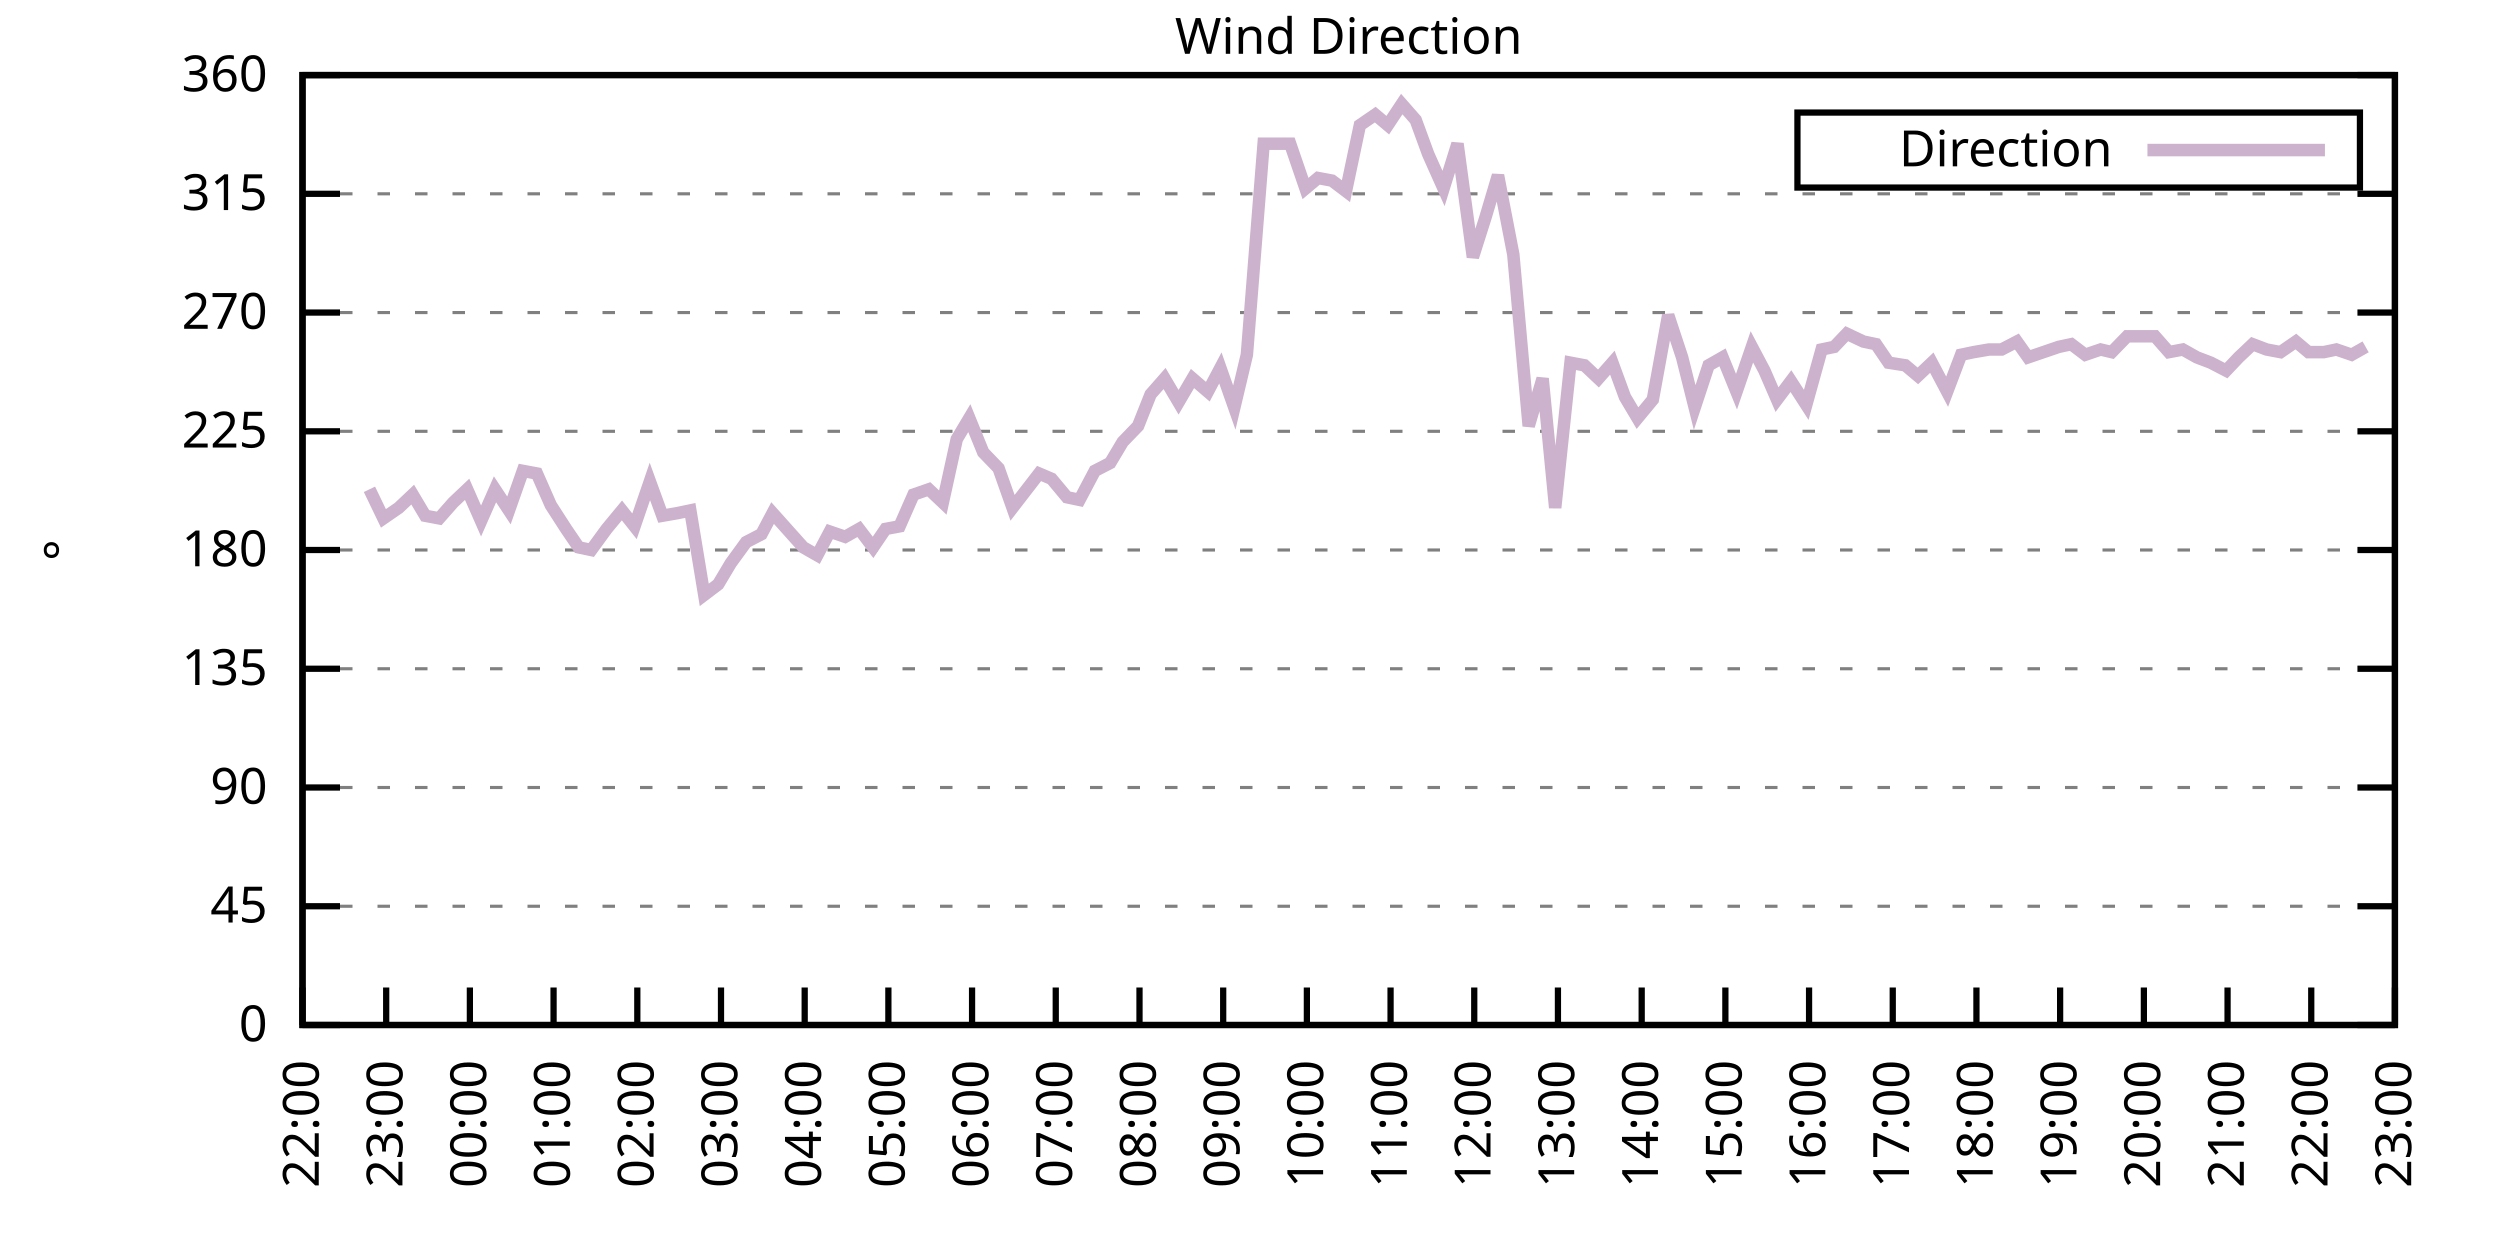
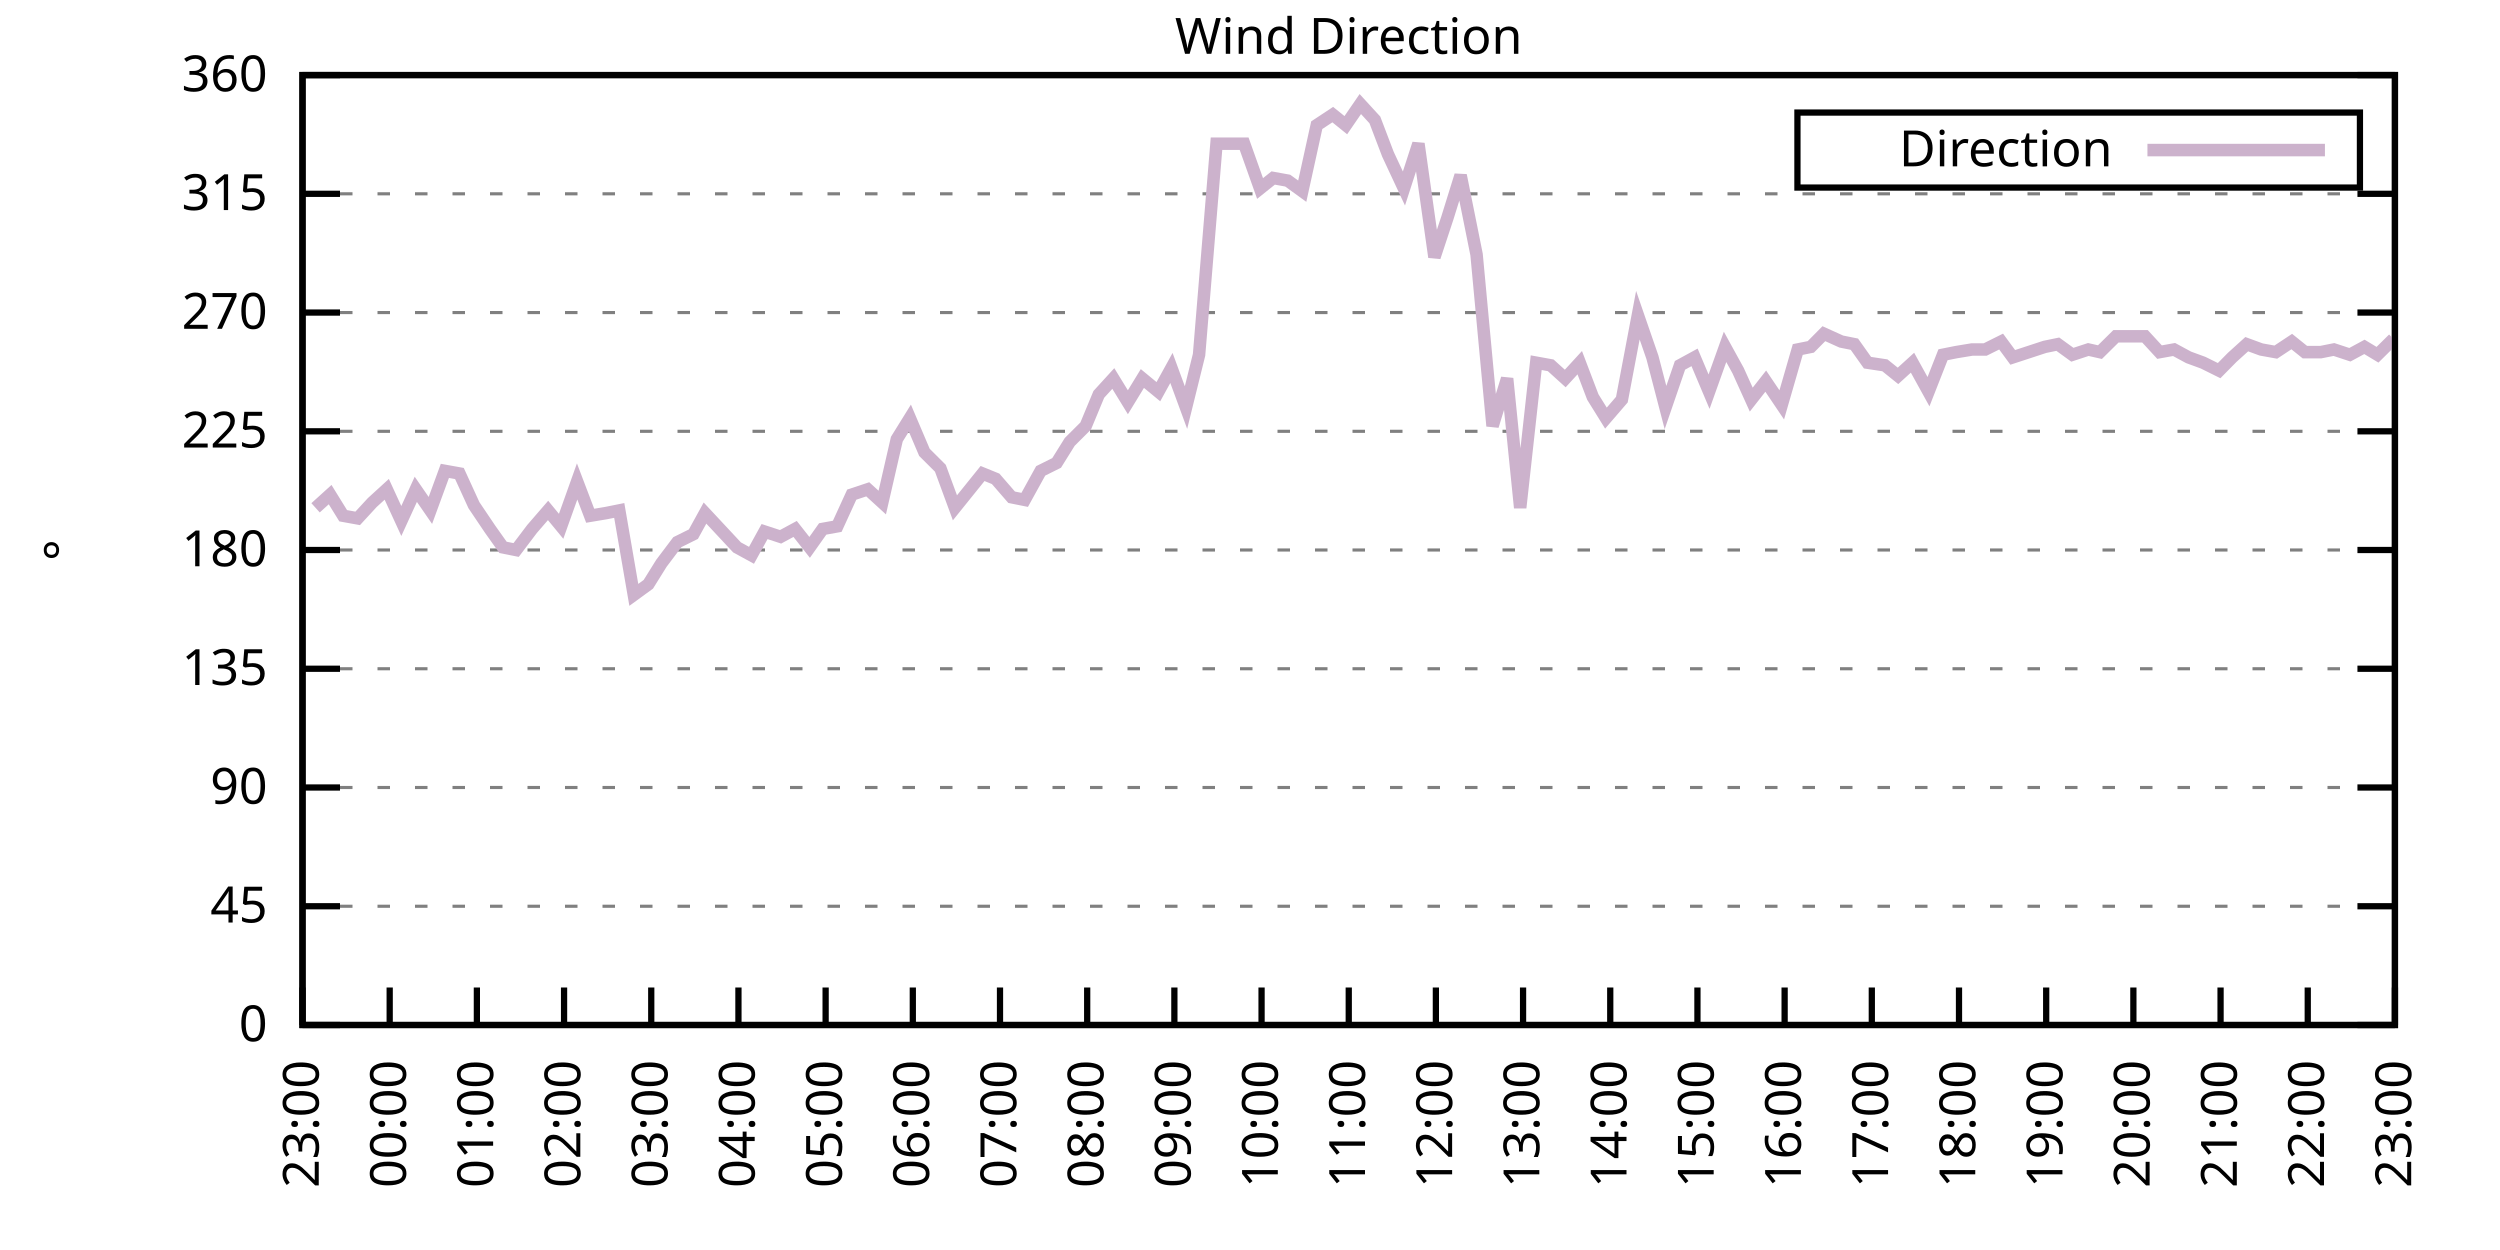
<svg xmlns="http://www.w3.org/2000/svg" xmlns:xlink="http://www.w3.org/1999/xlink" width="400" height="200" viewBox="0 0 400 200">
  <g id="gnuplot_canvas">
    <rect x="0" y="0" width="400" height="200" fill="none" />
    <defs>
      <circle id="gpDot" r="0.5" stroke-width="0.5" stroke="currentColor" />
      <path id="gpPt0" stroke-width="0.333" stroke="currentColor" d="M-1,0 h2 M0,-1 v2" />
      <path id="gpPt1" stroke-width="0.333" stroke="currentColor" d="M-1,-1 L1,1 M1,-1 L-1,1" />
      <path id="gpPt2" stroke-width="0.333" stroke="currentColor" d="M-1,0 L1,0 M0,-1 L0,1 M-1,-1 L1,1 M-1,1 L1,-1" />
      <rect id="gpPt3" stroke-width="0.333" stroke="currentColor" x="-1" y="-1" width="2" height="2" />
      <rect id="gpPt4" stroke-width="0.333" stroke="currentColor" fill="currentColor" x="-1" y="-1" width="2" height="2" />
      <circle id="gpPt5" stroke-width="0.333" stroke="currentColor" cx="0" cy="0" r="1" />
      <use xlink:href="#gpPt5" id="gpPt6" fill="currentColor" stroke="none" />
      <path id="gpPt7" stroke-width="0.333" stroke="currentColor" d="M0,-1.33 L-1.33,0.67 L1.33,0.67 z" />
      <use xlink:href="#gpPt7" id="gpPt8" fill="currentColor" stroke="none" />
      <use xlink:href="#gpPt7" id="gpPt9" stroke="currentColor" transform="rotate(180)" />
      <use xlink:href="#gpPt9" id="gpPt10" fill="currentColor" stroke="none" />
      <use xlink:href="#gpPt3" id="gpPt11" stroke="currentColor" transform="rotate(45)" />
      <use xlink:href="#gpPt11" id="gpPt12" fill="currentColor" stroke="none" />
      <path id="gpPt13" stroke-width="0.333" stroke="currentColor" d="M0,1.330 L1.265,0.411 L0.782,-1.067 L-0.782,-1.076 L-1.265,0.411 z" />
      <use xlink:href="#gpPt13" id="gpPt14" fill="currentColor" stroke="none" />
      <filter id="textbox" filterUnits="objectBoundingBox" x="0" y="0" height="1" width="1">
        <feFlood flood-color="white" flood-opacity="1" result="bgnd" />
        <feComposite in="SourceGraphic" in2="bgnd" operator="atop" />
      </filter>
      <filter id="greybox" filterUnits="objectBoundingBox" x="0" y="0" height="1" width="1">
        <feFlood flood-color="lightgrey" flood-opacity="1" result="grey" />
        <feComposite in="SourceGraphic" in2="grey" operator="atop" />
      </filter>
    </defs>
    <g fill="none" color="white" stroke="currentColor" stroke-width="1.00" stroke-linecap="butt" stroke-linejoin="miter">
</g>
    <g fill="none" color="black" stroke="currentColor" stroke-width="1.00" stroke-linecap="butt" stroke-linejoin="miter">
      <g stroke="none" shape-rendering="crispEdges">
        <polygon fill="rgb(255, 255, 255)" points="48.40,164.00 383.18,164.00 383.18,12.02 48.40,12.02 " />
      </g>
    </g>
    <g fill="none" color="black" stroke="currentColor" stroke-width="1.00" stroke-linecap="butt" stroke-linejoin="miter">
</g>
    <g fill="none" color="black" stroke="black" stroke-width="0.50" stroke-linecap="butt" stroke-linejoin="miter">
</g>
    <g fill="none" color="gray" stroke="currentColor" stroke-width="0.50" stroke-linecap="butt" stroke-linejoin="miter">
      <path stroke="gray" stroke-dasharray="2,4" class="gridline" d="M48.40,164.00 L383.19,164.00  " />
    </g>
    <g fill="none" color="gray" stroke="gray" stroke-width="1.00" stroke-linecap="butt" stroke-linejoin="miter">
</g>
    <g fill="none" color="black" stroke="currentColor" stroke-width="1.00" stroke-linecap="butt" stroke-linejoin="miter">
      <path stroke="black" d="M48.40,164.00 L54.40,164.00 M383.19,164.00 L377.19,164.00  " />
      <g transform="translate(42.80,166.60)" stroke="none" fill="black" font-family="Sans" font-size="8.00" text-anchor="end">
        <text>
          <tspan font-family="Sans"> 0</tspan>
        </text>
      </g>
    </g>
    <g fill="none" color="black" stroke="currentColor" stroke-width="1.00" stroke-linecap="butt" stroke-linejoin="miter">
</g>
    <g fill="none" color="black" stroke="black" stroke-width="0.50" stroke-linecap="butt" stroke-linejoin="miter">
</g>
    <g fill="none" color="gray" stroke="currentColor" stroke-width="0.50" stroke-linecap="butt" stroke-linejoin="miter">
      <path stroke="gray" stroke-dasharray="2,4" class="gridline" d="M48.40,145.00 L383.19,145.00  " />
    </g>
    <g fill="none" color="gray" stroke="gray" stroke-width="1.00" stroke-linecap="butt" stroke-linejoin="miter">
</g>
    <g fill="none" color="black" stroke="currentColor" stroke-width="1.00" stroke-linecap="butt" stroke-linejoin="miter">
      <path stroke="black" d="M48.40,145.00 L54.40,145.00 M383.19,145.00 L377.19,145.00  " />
      <g transform="translate(42.80,147.60)" stroke="none" fill="black" font-family="Sans" font-size="8.00" text-anchor="end">
        <text>
          <tspan font-family="Sans"> 45</tspan>
        </text>
      </g>
    </g>
    <g fill="none" color="black" stroke="currentColor" stroke-width="1.00" stroke-linecap="butt" stroke-linejoin="miter">
</g>
    <g fill="none" color="black" stroke="black" stroke-width="0.50" stroke-linecap="butt" stroke-linejoin="miter">
</g>
    <g fill="none" color="gray" stroke="currentColor" stroke-width="0.50" stroke-linecap="butt" stroke-linejoin="miter">
      <path stroke="gray" stroke-dasharray="2,4" class="gridline" d="M48.40,126.00 L383.19,126.00  " />
    </g>
    <g fill="none" color="gray" stroke="gray" stroke-width="1.00" stroke-linecap="butt" stroke-linejoin="miter">
</g>
    <g fill="none" color="black" stroke="currentColor" stroke-width="1.00" stroke-linecap="butt" stroke-linejoin="miter">
      <path stroke="black" d="M48.40,126.00 L54.40,126.00 M383.19,126.00 L377.19,126.00  " />
      <g transform="translate(42.80,128.60)" stroke="none" fill="black" font-family="Sans" font-size="8.00" text-anchor="end">
        <text>
          <tspan font-family="Sans"> 90</tspan>
        </text>
      </g>
    </g>
    <g fill="none" color="black" stroke="currentColor" stroke-width="1.00" stroke-linecap="butt" stroke-linejoin="miter">
</g>
    <g fill="none" color="black" stroke="black" stroke-width="0.50" stroke-linecap="butt" stroke-linejoin="miter">
</g>
    <g fill="none" color="gray" stroke="currentColor" stroke-width="0.50" stroke-linecap="butt" stroke-linejoin="miter">
      <path stroke="gray" stroke-dasharray="2,4" class="gridline" d="M48.40,107.00 L383.19,107.00  " />
    </g>
    <g fill="none" color="gray" stroke="gray" stroke-width="1.00" stroke-linecap="butt" stroke-linejoin="miter">
</g>
    <g fill="none" color="black" stroke="currentColor" stroke-width="1.00" stroke-linecap="butt" stroke-linejoin="miter">
      <path stroke="black" d="M48.40,107.00 L54.40,107.00 M383.19,107.00 L377.19,107.00  " />
      <g transform="translate(42.80,109.60)" stroke="none" fill="black" font-family="Sans" font-size="8.00" text-anchor="end">
        <text>
          <tspan font-family="Sans"> 135</tspan>
        </text>
      </g>
    </g>
    <g fill="none" color="black" stroke="currentColor" stroke-width="1.00" stroke-linecap="butt" stroke-linejoin="miter">
</g>
    <g fill="none" color="black" stroke="black" stroke-width="0.50" stroke-linecap="butt" stroke-linejoin="miter">
</g>
    <g fill="none" color="gray" stroke="currentColor" stroke-width="0.50" stroke-linecap="butt" stroke-linejoin="miter">
      <path stroke="gray" stroke-dasharray="2,4" class="gridline" d="M48.40,88.00 L383.19,88.00  " />
    </g>
    <g fill="none" color="gray" stroke="gray" stroke-width="1.00" stroke-linecap="butt" stroke-linejoin="miter">
</g>
    <g fill="none" color="black" stroke="currentColor" stroke-width="1.00" stroke-linecap="butt" stroke-linejoin="miter">
      <path stroke="black" d="M48.40,88.00 L54.40,88.00 M383.19,88.00 L377.19,88.00  " />
      <g transform="translate(42.80,90.60)" stroke="none" fill="black" font-family="Sans" font-size="8.00" text-anchor="end">
        <text>
          <tspan font-family="Sans"> 180</tspan>
        </text>
      </g>
    </g>
    <g fill="none" color="black" stroke="currentColor" stroke-width="1.00" stroke-linecap="butt" stroke-linejoin="miter">
</g>
    <g fill="none" color="black" stroke="black" stroke-width="0.50" stroke-linecap="butt" stroke-linejoin="miter">
</g>
    <g fill="none" color="gray" stroke="currentColor" stroke-width="0.50" stroke-linecap="butt" stroke-linejoin="miter">
      <path stroke="gray" stroke-dasharray="2,4" class="gridline" d="M48.40,69.01 L383.19,69.01  " />
    </g>
    <g fill="none" color="gray" stroke="gray" stroke-width="1.00" stroke-linecap="butt" stroke-linejoin="miter">
</g>
    <g fill="none" color="black" stroke="currentColor" stroke-width="1.00" stroke-linecap="butt" stroke-linejoin="miter">
      <path stroke="black" d="M48.40,69.01 L54.40,69.01 M383.19,69.01 L377.19,69.01  " />
      <g transform="translate(42.80,71.61)" stroke="none" fill="black" font-family="Sans" font-size="8.00" text-anchor="end">
        <text>
          <tspan font-family="Sans"> 225</tspan>
        </text>
      </g>
    </g>
    <g fill="none" color="black" stroke="currentColor" stroke-width="1.00" stroke-linecap="butt" stroke-linejoin="miter">
</g>
    <g fill="none" color="black" stroke="black" stroke-width="0.50" stroke-linecap="butt" stroke-linejoin="miter">
</g>
    <g fill="none" color="gray" stroke="currentColor" stroke-width="0.50" stroke-linecap="butt" stroke-linejoin="miter">
      <path stroke="gray" stroke-dasharray="2,4" class="gridline" d="M48.40,50.01 L383.19,50.01  " />
    </g>
    <g fill="none" color="gray" stroke="gray" stroke-width="1.00" stroke-linecap="butt" stroke-linejoin="miter">
</g>
    <g fill="none" color="black" stroke="currentColor" stroke-width="1.00" stroke-linecap="butt" stroke-linejoin="miter">
      <path stroke="black" d="M48.40,50.01 L54.40,50.01 M383.19,50.01 L377.19,50.01  " />
      <g transform="translate(42.80,52.61)" stroke="none" fill="black" font-family="Sans" font-size="8.00" text-anchor="end">
        <text>
          <tspan font-family="Sans"> 270</tspan>
        </text>
      </g>
    </g>
    <g fill="none" color="black" stroke="currentColor" stroke-width="1.00" stroke-linecap="butt" stroke-linejoin="miter">
</g>
    <g fill="none" color="black" stroke="black" stroke-width="0.50" stroke-linecap="butt" stroke-linejoin="miter">
</g>
    <g fill="none" color="gray" stroke="currentColor" stroke-width="0.50" stroke-linecap="butt" stroke-linejoin="miter">
      <path stroke="gray" stroke-dasharray="2,4" class="gridline" d="M48.40,31.01 L383.19,31.01  " />
    </g>
    <g fill="none" color="gray" stroke="gray" stroke-width="1.00" stroke-linecap="butt" stroke-linejoin="miter">
</g>
    <g fill="none" color="black" stroke="currentColor" stroke-width="1.00" stroke-linecap="butt" stroke-linejoin="miter">
      <path stroke="black" d="M48.40,31.01 L54.40,31.01 M383.19,31.01 L377.19,31.01  " />
      <g transform="translate(42.80,33.61)" stroke="none" fill="black" font-family="Sans" font-size="8.00" text-anchor="end">
        <text>
          <tspan font-family="Sans"> 315</tspan>
        </text>
      </g>
    </g>
    <g fill="none" color="black" stroke="currentColor" stroke-width="1.00" stroke-linecap="butt" stroke-linejoin="miter">
</g>
    <g fill="none" color="black" stroke="black" stroke-width="0.50" stroke-linecap="butt" stroke-linejoin="miter">
</g>
    <g fill="none" color="gray" stroke="currentColor" stroke-width="0.50" stroke-linecap="butt" stroke-linejoin="miter">
      <path stroke="gray" stroke-dasharray="2,4" class="gridline" d="M48.40,12.01 L383.19,12.01  " />
    </g>
    <g fill="none" color="gray" stroke="gray" stroke-width="1.00" stroke-linecap="butt" stroke-linejoin="miter">
</g>
    <g fill="none" color="black" stroke="currentColor" stroke-width="1.00" stroke-linecap="butt" stroke-linejoin="miter">
      <path stroke="black" d="M48.40,12.01 L54.40,12.01 M383.19,12.01 L377.19,12.01  " />
      <g transform="translate(42.80,14.61)" stroke="none" fill="black" font-family="Sans" font-size="8.00" text-anchor="end">
        <text>
          <tspan font-family="Sans"> 360</tspan>
        </text>
      </g>
    </g>
    <g fill="none" color="black" stroke="currentColor" stroke-width="1.00" stroke-linecap="butt" stroke-linejoin="miter">
      <path stroke="black" d="M48.40,164.00 L48.40,158.00  " />
      <g transform="translate(51.00,169.60) rotate(270.00)" stroke="none" fill="black" font-family="Sans" font-size="8.00" text-anchor="end">
        <text>
-           <tspan font-family="Sans">22:00</tspan>
-         </text>
-       </g>
-     </g>
-     <g fill="none" color="black" stroke="currentColor" stroke-width="1.00" stroke-linecap="butt" stroke-linejoin="miter">
-       <path stroke="black" d="M61.79,164.00 L61.79,158.00  " />
-       <g transform="translate(64.39,169.60) rotate(270.00)" stroke="none" fill="black" font-family="Sans" font-size="8.00" text-anchor="end">
-         <text>
          <tspan font-family="Sans">23:00</tspan>
        </text>
      </g>
    </g>
    <g fill="none" color="black" stroke="currentColor" stroke-width="1.00" stroke-linecap="butt" stroke-linejoin="miter">
-       <path stroke="black" d="M75.18,164.00 L75.18,158.00  " />
-       <g transform="translate(77.78,169.60) rotate(270.00)" stroke="none" fill="black" font-family="Sans" font-size="8.00" text-anchor="end">
+       <path stroke="black" d="M62.35,164.00 L62.35,158.00  " />
+       <g transform="translate(64.95,169.60) rotate(270.00)" stroke="none" fill="black" font-family="Sans" font-size="8.00" text-anchor="end">
        <text>
          <tspan font-family="Sans">00:00</tspan>
        </text>
      </g>
    </g>
    <g fill="none" color="black" stroke="currentColor" stroke-width="1.00" stroke-linecap="butt" stroke-linejoin="miter">
-       <path stroke="black" d="M88.57,164.00 L88.57,158.00  " />
-       <g transform="translate(91.17,169.60) rotate(270.00)" stroke="none" fill="black" font-family="Sans" font-size="8.00" text-anchor="end">
+       <path stroke="black" d="M76.30,164.00 L76.30,158.00  " />
+       <g transform="translate(78.90,169.60) rotate(270.00)" stroke="none" fill="black" font-family="Sans" font-size="8.00" text-anchor="end">
        <text>
          <tspan font-family="Sans">01:00</tspan>
        </text>
      </g>
    </g>
    <g fill="none" color="black" stroke="currentColor" stroke-width="1.00" stroke-linecap="butt" stroke-linejoin="miter">
-       <path stroke="black" d="M101.97,164.00 L101.97,158.00  " />
-       <g transform="translate(104.57,169.60) rotate(270.00)" stroke="none" fill="black" font-family="Sans" font-size="8.00" text-anchor="end">
+       <path stroke="black" d="M90.25,164.00 L90.25,158.00  " />
+       <g transform="translate(92.85,169.60) rotate(270.00)" stroke="none" fill="black" font-family="Sans" font-size="8.00" text-anchor="end">
        <text>
          <tspan font-family="Sans">02:00</tspan>
        </text>
      </g>
    </g>
    <g fill="none" color="black" stroke="currentColor" stroke-width="1.00" stroke-linecap="butt" stroke-linejoin="miter">
-       <path stroke="black" d="M115.36,164.00 L115.36,158.00  " />
-       <g transform="translate(117.96,169.60) rotate(270.00)" stroke="none" fill="black" font-family="Sans" font-size="8.00" text-anchor="end">
+       <path stroke="black" d="M104.20,164.00 L104.20,158.00  " />
+       <g transform="translate(106.80,169.60) rotate(270.00)" stroke="none" fill="black" font-family="Sans" font-size="8.00" text-anchor="end">
        <text>
          <tspan font-family="Sans">03:00</tspan>
        </text>
      </g>
    </g>
    <g fill="none" color="black" stroke="currentColor" stroke-width="1.00" stroke-linecap="butt" stroke-linejoin="miter">
-       <path stroke="black" d="M128.75,164.00 L128.75,158.00  " />
-       <g transform="translate(131.35,169.60) rotate(270.00)" stroke="none" fill="black" font-family="Sans" font-size="8.00" text-anchor="end">
+       <path stroke="black" d="M118.15,164.00 L118.15,158.00  " />
+       <g transform="translate(120.75,169.60) rotate(270.00)" stroke="none" fill="black" font-family="Sans" font-size="8.00" text-anchor="end">
        <text>
          <tspan font-family="Sans">04:00</tspan>
        </text>
      </g>
    </g>
    <g fill="none" color="black" stroke="currentColor" stroke-width="1.00" stroke-linecap="butt" stroke-linejoin="miter">
-       <path stroke="black" d="M142.14,164.00 L142.14,158.00  " />
-       <g transform="translate(144.74,169.60) rotate(270.00)" stroke="none" fill="black" font-family="Sans" font-size="8.00" text-anchor="end">
+       <path stroke="black" d="M132.10,164.00 L132.10,158.00  " />
+       <g transform="translate(134.70,169.60) rotate(270.00)" stroke="none" fill="black" font-family="Sans" font-size="8.00" text-anchor="end">
        <text>
          <tspan font-family="Sans">05:00</tspan>
        </text>
      </g>
    </g>
    <g fill="none" color="black" stroke="currentColor" stroke-width="1.00" stroke-linecap="butt" stroke-linejoin="miter">
-       <path stroke="black" d="M155.53,164.00 L155.53,158.00  " />
-       <g transform="translate(158.13,169.60) rotate(270.00)" stroke="none" fill="black" font-family="Sans" font-size="8.00" text-anchor="end">
+       <path stroke="black" d="M146.05,164.00 L146.05,158.00  " />
+       <g transform="translate(148.65,169.60) rotate(270.00)" stroke="none" fill="black" font-family="Sans" font-size="8.00" text-anchor="end">
        <text>
          <tspan font-family="Sans">06:00</tspan>
        </text>
      </g>
    </g>
    <g fill="none" color="black" stroke="currentColor" stroke-width="1.00" stroke-linecap="butt" stroke-linejoin="miter">
-       <path stroke="black" d="M168.92,164.00 L168.92,158.00  " />
-       <g transform="translate(171.52,169.60) rotate(270.00)" stroke="none" fill="black" font-family="Sans" font-size="8.00" text-anchor="end">
+       <path stroke="black" d="M160.00,164.00 L160.00,158.00  " />
+       <g transform="translate(162.60,169.60) rotate(270.00)" stroke="none" fill="black" font-family="Sans" font-size="8.00" text-anchor="end">
        <text>
          <tspan font-family="Sans">07:00</tspan>
        </text>
      </g>
    </g>
    <g fill="none" color="black" stroke="currentColor" stroke-width="1.00" stroke-linecap="butt" stroke-linejoin="miter">
-       <path stroke="black" d="M182.32,164.00 L182.32,158.00  " />
-       <g transform="translate(184.92,169.60) rotate(270.00)" stroke="none" fill="black" font-family="Sans" font-size="8.00" text-anchor="end">
+       <path stroke="black" d="M173.95,164.00 L173.95,158.00  " />
+       <g transform="translate(176.55,169.60) rotate(270.00)" stroke="none" fill="black" font-family="Sans" font-size="8.00" text-anchor="end">
        <text>
          <tspan font-family="Sans">08:00</tspan>
        </text>
      </g>
    </g>
    <g fill="none" color="black" stroke="currentColor" stroke-width="1.00" stroke-linecap="butt" stroke-linejoin="miter">
-       <path stroke="black" d="M195.71,164.00 L195.71,158.00  " />
-       <g transform="translate(198.31,169.60) rotate(270.00)" stroke="none" fill="black" font-family="Sans" font-size="8.00" text-anchor="end">
+       <path stroke="black" d="M187.90,164.00 L187.90,158.00  " />
+       <g transform="translate(190.50,169.60) rotate(270.00)" stroke="none" fill="black" font-family="Sans" font-size="8.00" text-anchor="end">
        <text>
          <tspan font-family="Sans">09:00</tspan>
        </text>
      </g>
    </g>
    <g fill="none" color="black" stroke="currentColor" stroke-width="1.00" stroke-linecap="butt" stroke-linejoin="miter">
-       <path stroke="black" d="M209.10,164.00 L209.10,158.00  " />
-       <g transform="translate(211.70,169.60) rotate(270.00)" stroke="none" fill="black" font-family="Sans" font-size="8.00" text-anchor="end">
+       <path stroke="black" d="M201.85,164.00 L201.85,158.00  " />
+       <g transform="translate(204.45,169.60) rotate(270.00)" stroke="none" fill="black" font-family="Sans" font-size="8.00" text-anchor="end">
        <text>
          <tspan font-family="Sans">10:00</tspan>
        </text>
      </g>
    </g>
    <g fill="none" color="black" stroke="currentColor" stroke-width="1.00" stroke-linecap="butt" stroke-linejoin="miter">
-       <path stroke="black" d="M222.49,164.00 L222.49,158.00  " />
-       <g transform="translate(225.09,169.60) rotate(270.00)" stroke="none" fill="black" font-family="Sans" font-size="8.00" text-anchor="end">
+       <path stroke="black" d="M215.80,164.00 L215.80,158.00  " />
+       <g transform="translate(218.40,169.60) rotate(270.00)" stroke="none" fill="black" font-family="Sans" font-size="8.00" text-anchor="end">
        <text>
          <tspan font-family="Sans">11:00</tspan>
        </text>
      </g>
    </g>
    <g fill="none" color="black" stroke="currentColor" stroke-width="1.00" stroke-linecap="butt" stroke-linejoin="miter">
-       <path stroke="black" d="M235.88,164.00 L235.88,158.00  " />
-       <g transform="translate(238.48,169.60) rotate(270.00)" stroke="none" fill="black" font-family="Sans" font-size="8.00" text-anchor="end">
+       <path stroke="black" d="M229.74,164.00 L229.74,158.00  " />
+       <g transform="translate(232.34,169.60) rotate(270.00)" stroke="none" fill="black" font-family="Sans" font-size="8.00" text-anchor="end">
        <text>
          <tspan font-family="Sans">12:00</tspan>
        </text>
      </g>
    </g>
    <g fill="none" color="black" stroke="currentColor" stroke-width="1.00" stroke-linecap="butt" stroke-linejoin="miter">
-       <path stroke="black" d="M249.27,164.00 L249.27,158.00  " />
-       <g transform="translate(251.87,169.60) rotate(270.00)" stroke="none" fill="black" font-family="Sans" font-size="8.00" text-anchor="end">
+       <path stroke="black" d="M243.69,164.00 L243.69,158.00  " />
+       <g transform="translate(246.29,169.60) rotate(270.00)" stroke="none" fill="black" font-family="Sans" font-size="8.00" text-anchor="end">
        <text>
          <tspan font-family="Sans">13:00</tspan>
        </text>
      </g>
    </g>
    <g fill="none" color="black" stroke="currentColor" stroke-width="1.00" stroke-linecap="butt" stroke-linejoin="miter">
-       <path stroke="black" d="M262.67,164.00 L262.67,158.00  " />
-       <g transform="translate(265.27,169.60) rotate(270.00)" stroke="none" fill="black" font-family="Sans" font-size="8.00" text-anchor="end">
+       <path stroke="black" d="M257.64,164.00 L257.64,158.00  " />
+       <g transform="translate(260.24,169.60) rotate(270.00)" stroke="none" fill="black" font-family="Sans" font-size="8.00" text-anchor="end">
        <text>
          <tspan font-family="Sans">14:00</tspan>
        </text>
      </g>
    </g>
    <g fill="none" color="black" stroke="currentColor" stroke-width="1.00" stroke-linecap="butt" stroke-linejoin="miter">
-       <path stroke="black" d="M276.06,164.00 L276.06,158.00  " />
-       <g transform="translate(278.66,169.60) rotate(270.00)" stroke="none" fill="black" font-family="Sans" font-size="8.00" text-anchor="end">
+       <path stroke="black" d="M271.59,164.00 L271.59,158.00  " />
+       <g transform="translate(274.19,169.60) rotate(270.00)" stroke="none" fill="black" font-family="Sans" font-size="8.00" text-anchor="end">
        <text>
          <tspan font-family="Sans">15:00</tspan>
        </text>
      </g>
    </g>
    <g fill="none" color="black" stroke="currentColor" stroke-width="1.00" stroke-linecap="butt" stroke-linejoin="miter">
-       <path stroke="black" d="M289.45,164.00 L289.45,158.00  " />
-       <g transform="translate(292.05,169.60) rotate(270.00)" stroke="none" fill="black" font-family="Sans" font-size="8.00" text-anchor="end">
+       <path stroke="black" d="M285.54,164.00 L285.54,158.00  " />
+       <g transform="translate(288.14,169.60) rotate(270.00)" stroke="none" fill="black" font-family="Sans" font-size="8.00" text-anchor="end">
        <text>
          <tspan font-family="Sans">16:00</tspan>
        </text>
      </g>
    </g>
    <g fill="none" color="black" stroke="currentColor" stroke-width="1.00" stroke-linecap="butt" stroke-linejoin="miter">
-       <path stroke="black" d="M302.84,164.00 L302.84,158.00  " />
-       <g transform="translate(305.44,169.60) rotate(270.00)" stroke="none" fill="black" font-family="Sans" font-size="8.00" text-anchor="end">
+       <path stroke="black" d="M299.49,164.00 L299.49,158.00  " />
+       <g transform="translate(302.09,169.60) rotate(270.00)" stroke="none" fill="black" font-family="Sans" font-size="8.00" text-anchor="end">
        <text>
          <tspan font-family="Sans">17:00</tspan>
        </text>
      </g>
    </g>
    <g fill="none" color="black" stroke="currentColor" stroke-width="1.00" stroke-linecap="butt" stroke-linejoin="miter">
-       <path stroke="black" d="M316.23,164.00 L316.23,158.00  " />
-       <g transform="translate(318.83,169.60) rotate(270.00)" stroke="none" fill="black" font-family="Sans" font-size="8.00" text-anchor="end">
+       <path stroke="black" d="M313.44,164.00 L313.44,158.00  " />
+       <g transform="translate(316.04,169.60) rotate(270.00)" stroke="none" fill="black" font-family="Sans" font-size="8.00" text-anchor="end">
        <text>
          <tspan font-family="Sans">18:00</tspan>
        </text>
      </g>
    </g>
    <g fill="none" color="black" stroke="currentColor" stroke-width="1.00" stroke-linecap="butt" stroke-linejoin="miter">
-       <path stroke="black" d="M329.62,164.00 L329.62,158.00  " />
-       <g transform="translate(332.22,169.60) rotate(270.00)" stroke="none" fill="black" font-family="Sans" font-size="8.00" text-anchor="end">
+       <path stroke="black" d="M327.39,164.00 L327.39,158.00  " />
+       <g transform="translate(329.99,169.60) rotate(270.00)" stroke="none" fill="black" font-family="Sans" font-size="8.00" text-anchor="end">
        <text>
          <tspan font-family="Sans">19:00</tspan>
        </text>
      </g>
    </g>
    <g fill="none" color="black" stroke="currentColor" stroke-width="1.00" stroke-linecap="butt" stroke-linejoin="miter">
-       <path stroke="black" d="M343.02,164.00 L343.02,158.00  " />
-       <g transform="translate(345.62,169.60) rotate(270.00)" stroke="none" fill="black" font-family="Sans" font-size="8.00" text-anchor="end">
+       <path stroke="black" d="M341.34,164.00 L341.34,158.00  " />
+       <g transform="translate(343.94,169.60) rotate(270.00)" stroke="none" fill="black" font-family="Sans" font-size="8.00" text-anchor="end">
        <text>
          <tspan font-family="Sans">20:00</tspan>
        </text>
      </g>
    </g>
    <g fill="none" color="black" stroke="currentColor" stroke-width="1.00" stroke-linecap="butt" stroke-linejoin="miter">
-       <path stroke="black" d="M356.41,164.00 L356.41,158.00  " />
-       <g transform="translate(359.01,169.60) rotate(270.00)" stroke="none" fill="black" font-family="Sans" font-size="8.00" text-anchor="end">
+       <path stroke="black" d="M355.29,164.00 L355.29,158.00  " />
+       <g transform="translate(357.89,169.60) rotate(270.00)" stroke="none" fill="black" font-family="Sans" font-size="8.00" text-anchor="end">
        <text>
          <tspan font-family="Sans">21:00</tspan>
        </text>
      </g>
    </g>
    <g fill="none" color="black" stroke="currentColor" stroke-width="1.00" stroke-linecap="butt" stroke-linejoin="miter">
-       <path stroke="black" d="M369.80,164.00 L369.80,158.00  " />
-       <g transform="translate(372.40,169.60) rotate(270.00)" stroke="none" fill="black" font-family="Sans" font-size="8.00" text-anchor="end">
+       <path stroke="black" d="M369.24,164.00 L369.24,158.00  " />
+       <g transform="translate(371.84,169.60) rotate(270.00)" stroke="none" fill="black" font-family="Sans" font-size="8.00" text-anchor="end">
        <text>
          <tspan font-family="Sans">22:00</tspan>
        </text>
      </g>
    </g>
    <g fill="none" color="black" stroke="currentColor" stroke-width="1.00" stroke-linecap="butt" stroke-linejoin="miter">
      <path stroke="black" d="M383.19,164.00 L383.19,158.00  " />
      <g transform="translate(385.79,169.60) rotate(270.00)" stroke="none" fill="black" font-family="Sans" font-size="8.00" text-anchor="end">
        <text>
          <tspan font-family="Sans">23:00</tspan>
        </text>
      </g>
    </g>
    <g fill="none" color="black" stroke="currentColor" stroke-width="1.00" stroke-linecap="butt" stroke-linejoin="miter">
</g>
    <g fill="none" color="black" stroke="currentColor" stroke-width="1.00" stroke-linecap="butt" stroke-linejoin="miter">
      <path stroke="black" d="M48.40,12.01 L48.40,164.00 L383.19,164.00 L383.19,12.01 L48.40,12.01 Z  " />
    </g>
    <g fill="none" color="black" stroke="currentColor" stroke-width="1.00" stroke-linecap="butt" stroke-linejoin="miter">
</g>
    <g fill="none" color="black" stroke="currentColor" stroke-width="1.00" stroke-linecap="butt" stroke-linejoin="miter">
      <path stroke="black" d="M287.59,30.01 L287.59,18.01 L377.59,18.01 L377.59,30.01 L287.59,30.01 Z  " />
    </g>
    <g id="Wind_direction_plot_1">
      <g fill="none" color="white" stroke="black" stroke-width="2.00" stroke-linecap="butt" stroke-linejoin="miter">
</g>
      <g fill="none" color="black" stroke="currentColor" stroke-width="2.00" stroke-linecap="butt" stroke-linejoin="miter">
        <g transform="translate(337.99,26.61)" stroke="none" fill="black" font-family="Sans" font-size="8.00" text-anchor="end">
          <text>
            <tspan font-family="Sans">Direction</tspan>
          </text>
        </g>
      </g>
      <g fill="none" color="black" stroke="currentColor" stroke-width="2.00" stroke-linecap="butt" stroke-linejoin="miter">
-         <path stroke="rgb(204, 178, 204)" d="M343.59,24.01 L371.99,24.01 M59.11,78.29 L61.35,82.94 L63.80,81.25 L66.03,79.14 L68.04,82.52 L70.27,82.94   L72.50,80.41 L74.74,78.29 L76.97,83.36 L79.20,78.29 L81.43,81.67 L83.66,75.34 L85.90,75.76 L88.13,80.83   L90.58,84.63 L92.59,87.58 L94.60,88.00 L97.06,84.63 L99.51,81.67 L101.52,84.21 L103.98,77.03 L105.98,82.52   L108.44,82.09 L110.45,81.67 L112.68,95.18 L114.91,93.49 L116.92,90.12 L119.38,86.74 L121.83,85.47 L123.62,82.09   L128.53,87.58 L130.76,88.85 L132.77,85.05 L135.22,85.89 L137.45,84.63 L139.69,87.58 L141.69,84.63 L143.93,84.21   L146.16,79.14 L148.61,78.29 L150.85,80.41 L153.08,70.27 L155.09,66.90 L157.32,72.38 L159.77,74.92 L162.01,81.25   L166.25,75.76 L168.25,76.61 L170.71,79.56 L172.72,79.98 L175.17,75.34 L177.63,74.07 L179.64,70.70 L182.09,68.16   L184.10,63.10 L186.33,60.56 L188.57,64.36 L190.80,60.56 L193.25,62.67 L195.26,58.87 L197.49,65.21 L199.50,56.76   L202.18,22.99 L204.19,22.99 L206.42,22.99 L208.88,30.16 L210.88,28.48 L213.12,28.90 L215.35,30.59 L217.58,20.03   L220.04,18.34 L222.04,20.03 L224.28,16.65 L226.51,19.19 L228.52,24.68 L230.97,30.16 L233.20,22.99 L235.66,41.14   L237.67,34.81 L239.68,28.05 L242.13,40.72 L244.59,68.16 L246.82,60.56 L248.83,81.25 L251.28,58.03 L253.51,58.45   L255.75,60.56 L257.98,58.03 L259.99,63.52 L262.00,66.90 L264.45,63.94 L266.91,50.43 L269.14,57.18 L271.15,65.21   L273.38,58.45 L275.61,57.18 L277.84,62.67 L280.30,55.50 L282.31,59.30 L284.32,63.94 L286.55,60.98 L289.00,64.78   L291.46,55.92 L293.47,55.50 L295.48,53.39 L298.15,54.65 L300.16,55.07 L302.17,58.03 L304.85,58.45 L306.86,60.14   L309.09,58.03 L311.54,62.67 L313.78,56.76 L315.79,56.34 L318.24,55.92 L320.25,55.92 L322.70,54.65 L324.49,57.18   L329.40,55.50 L331.41,55.07 L333.64,56.76 L336.10,55.92 L337.88,56.34 L340.34,53.81 L342.57,53.81 L344.80,53.81   L347.03,56.34 L349.26,55.92 L351.50,57.18 L353.73,58.03 L356.18,59.30 L358.19,57.18 L360.42,55.07 L362.66,55.92   L364.89,56.34 L367.34,54.65 L369.35,56.34 L371.81,56.34 L373.82,55.92 L376.27,56.76 L378.50,55.50  " />
+         <path stroke="rgb(204, 178, 204)" d="M343.59,24.01 L371.99,24.01 M50.49,81.25 L52.82,79.14 L54.91,82.52 L57.23,82.94 L59.56,80.41 L61.88,78.29   L64.21,83.36 L66.53,78.29 L68.86,81.67 L71.18,75.34 L73.51,75.76 L75.83,80.83 L78.39,84.63 L80.48,87.58   L82.58,88.00 L85.13,84.63 L87.69,81.67 L89.78,84.21 L92.34,77.03 L94.43,82.52 L96.99,82.09 L99.08,81.67   L101.41,95.18 L103.73,93.49 L105.83,90.12 L108.38,86.74 L110.94,85.47 L112.80,82.09 L117.92,87.58 L120.24,88.85   L122.33,85.05 L124.89,85.89 L127.22,84.63 L129.54,87.58 L131.63,84.63 L133.96,84.21 L136.28,79.14 L138.84,78.29   L141.16,80.41 L143.49,70.27 L145.58,66.90 L147.91,72.38 L150.46,74.92 L152.79,81.25 L157.21,75.76 L159.30,76.61   L161.86,79.56 L163.95,79.98 L166.51,75.34 L169.06,74.07 L171.16,70.70 L173.71,68.16 L175.81,63.10 L178.13,60.56   L180.46,64.36 L182.78,60.56 L185.34,62.67 L187.43,58.87 L189.76,65.21 L191.85,56.76 L194.64,22.99 L196.73,22.99   L199.06,22.99 L201.61,30.16 L203.71,28.48 L206.03,28.90 L208.36,30.59 L210.68,20.03 L213.24,18.34 L215.33,20.03   L217.65,16.65 L219.98,19.19 L222.07,24.68 L224.63,30.16 L226.95,22.99 L229.51,41.14 L231.60,34.81 L233.70,28.05   L236.25,40.72 L238.81,68.16 L241.14,60.56 L243.23,81.25 L245.79,58.03 L248.11,58.45 L250.44,60.56 L252.76,58.03   L254.85,63.52 L256.95,66.90 L259.50,63.94 L262.06,50.43 L264.39,57.18 L266.48,65.21 L268.80,58.45 L271.13,57.18   L273.45,62.67 L276.01,55.50 L278.10,59.30 L280.20,63.94 L282.52,60.98 L285.08,64.78 L287.64,55.92 L289.73,55.50   L291.82,53.39 L294.61,54.65 L296.70,55.07 L298.80,58.03 L301.58,58.45 L303.68,60.14 L306.00,58.03 L308.56,62.67   L310.88,56.76 L312.98,56.34 L315.53,55.92 L317.63,55.92 L320.18,54.65 L322.04,57.18 L327.16,55.50 L329.25,55.07   L331.58,56.76 L334.13,55.92 L335.99,56.34 L338.55,53.81 L340.88,53.81 L343.20,53.81 L345.53,56.34 L347.85,55.92   L350.18,57.18 L352.50,58.03 L355.06,59.30 L357.15,57.18 L359.48,55.07 L361.80,55.92 L364.13,56.34 L366.68,54.65   L368.78,56.34 L371.33,56.34 L373.43,55.92 L375.98,56.76 L378.31,55.50 L380.40,56.76 L382.96,54.23  " />
      </g>
    </g>
    <g fill="none" color="black" stroke="currentColor" stroke-width="2.00" stroke-linecap="butt" stroke-linejoin="miter">
</g>
    <g fill="none" color="black" stroke="black" stroke-width="1.00" stroke-linecap="butt" stroke-linejoin="miter">
</g>
    <g fill="none" color="black" stroke="currentColor" stroke-width="1.00" stroke-linecap="butt" stroke-linejoin="miter">
      <path stroke="black" d="M48.40,12.01 L48.40,164.00 L383.19,164.00 L383.19,12.01 L48.40,12.01 Z  " />
      <g transform="translate(12.80,88.01) rotate(270.00)" stroke="none" fill="black" font-family="Sans" font-size="8.00" text-anchor="middle">
        <text>
          <tspan font-family="Sans">°</tspan>
        </text>
      </g>
    </g>
    <g fill="none" color="black" stroke="currentColor" stroke-width="1.00" stroke-linecap="butt" stroke-linejoin="miter">
</g>
    <g fill="none" color="black" stroke="currentColor" stroke-width="1.00" stroke-linecap="butt" stroke-linejoin="miter">
      <g transform="translate(215.79,8.61)" stroke="none" fill="black" font-family="Sans" font-size="8.00" text-anchor="middle">
        <text>
          <tspan font-family="Sans">Wind Direction</tspan>
        </text>
      </g>
    </g>
    <g fill="none" color="black" stroke="currentColor" stroke-width="1.00" stroke-linecap="butt" stroke-linejoin="miter">
</g>
  </g>
</svg>
